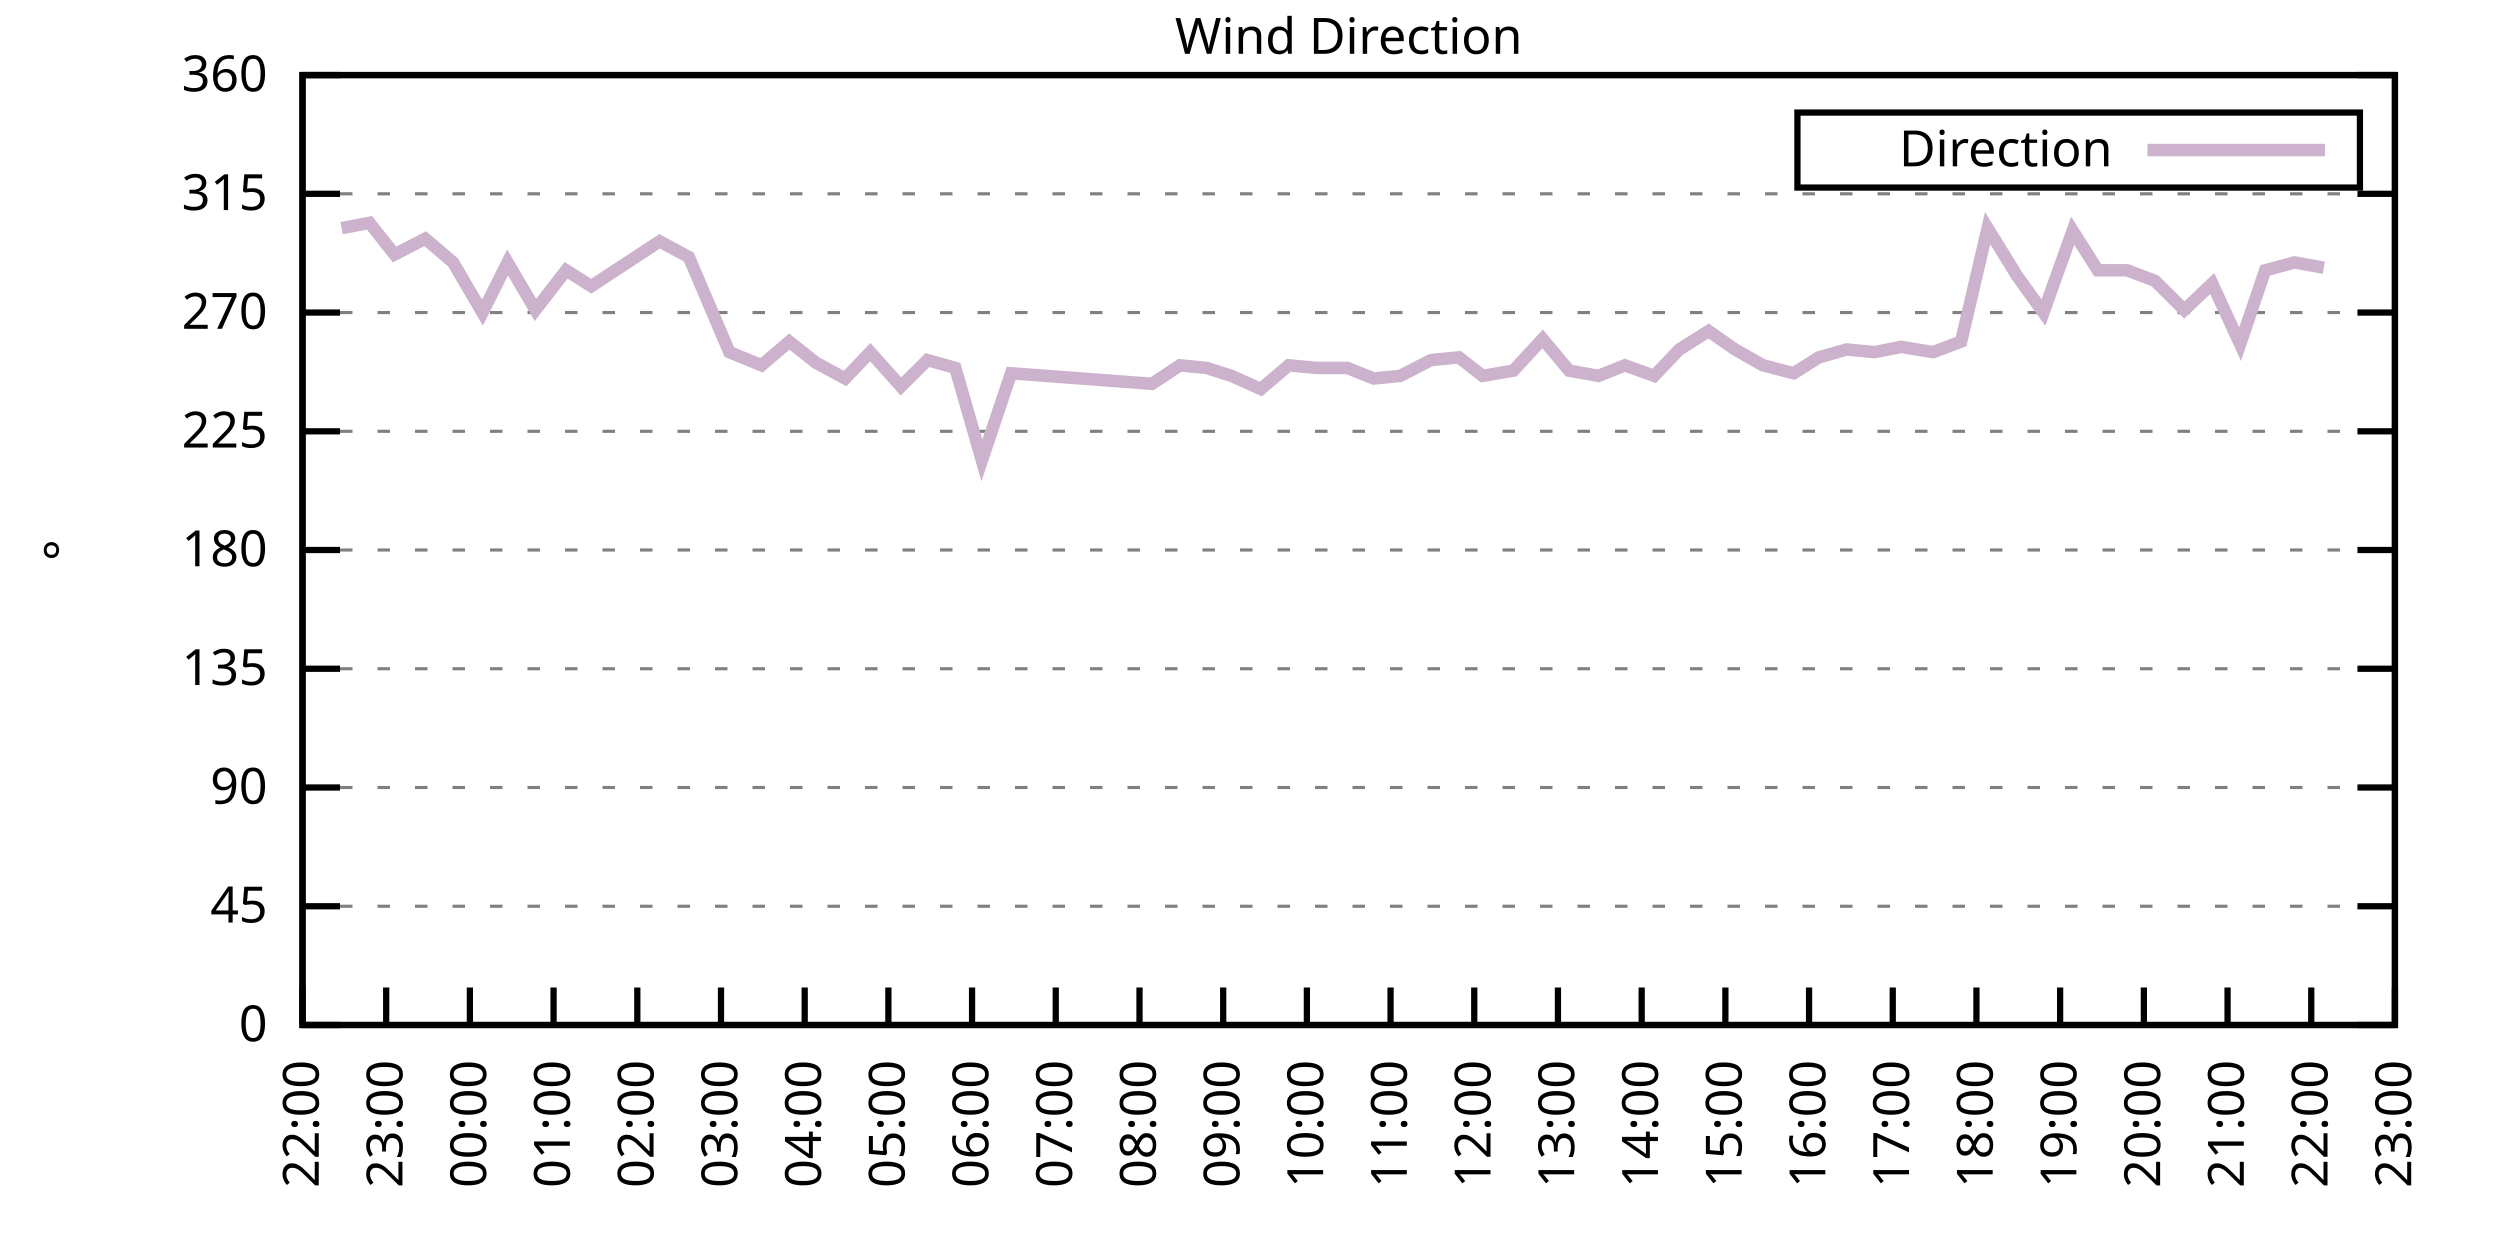
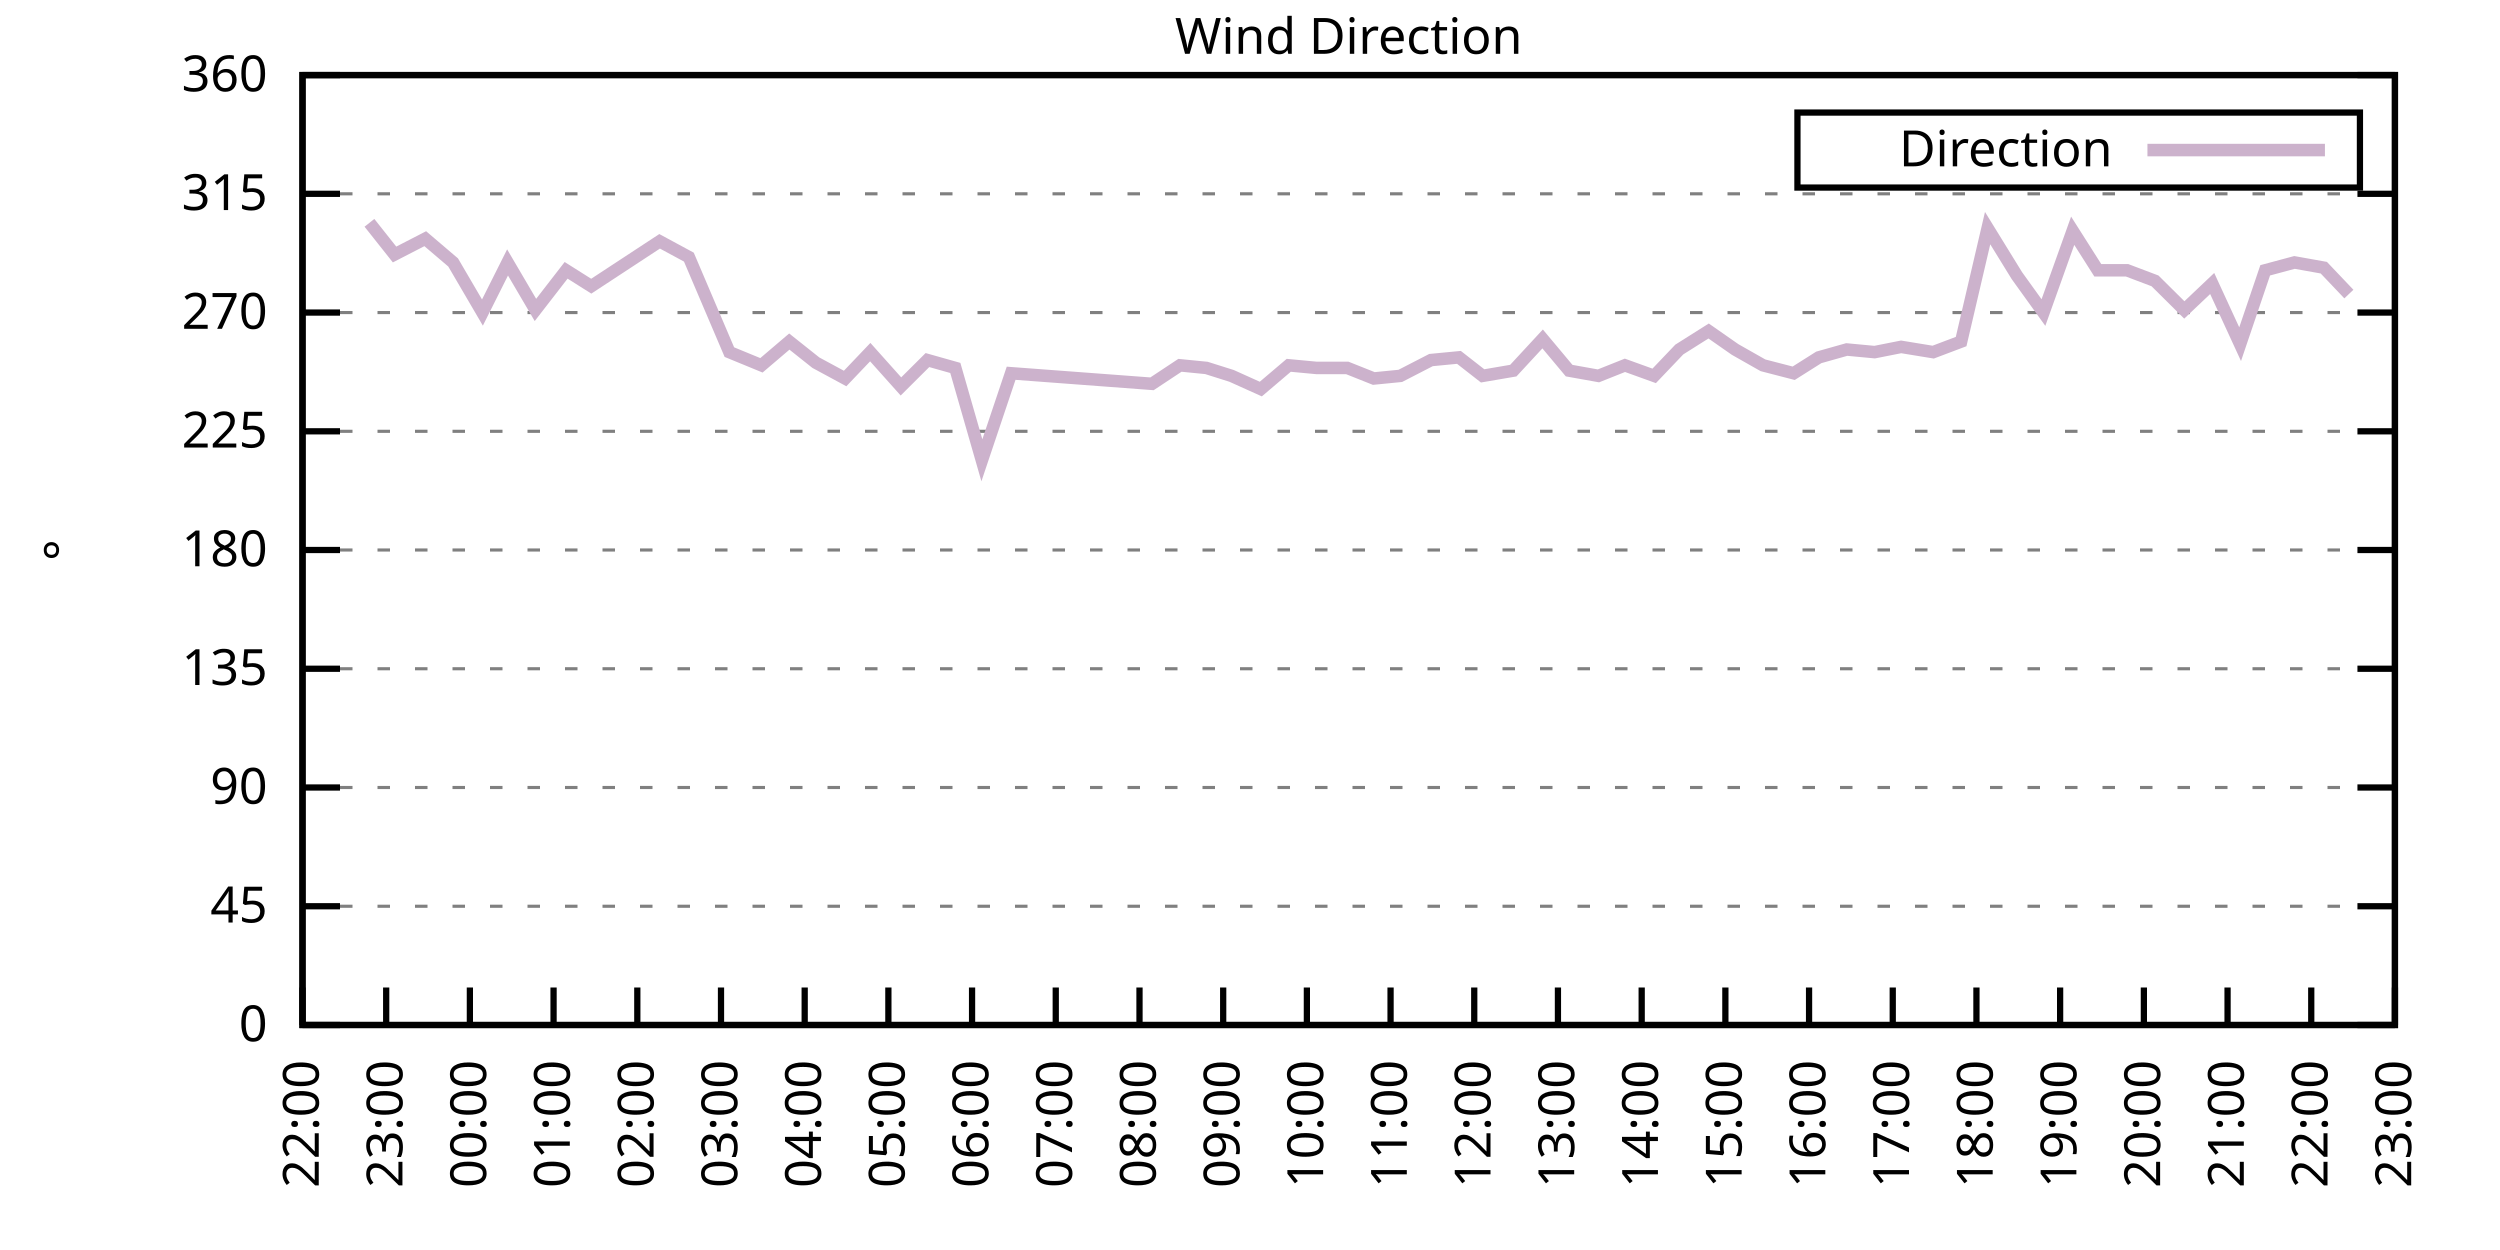
<svg xmlns="http://www.w3.org/2000/svg" xmlns:xlink="http://www.w3.org/1999/xlink" width="400" height="200" viewBox="0 0 400 200">
  <g id="gnuplot_canvas">
    <rect x="0" y="0" width="400" height="200" fill="none" />
    <defs>
      <circle id="gpDot" r="0.5" stroke-width="0.5" stroke="currentColor" />
      <path id="gpPt0" stroke-width="0.333" stroke="currentColor" d="M-1,0 h2 M0,-1 v2" />
      <path id="gpPt1" stroke-width="0.333" stroke="currentColor" d="M-1,-1 L1,1 M1,-1 L-1,1" />
      <path id="gpPt2" stroke-width="0.333" stroke="currentColor" d="M-1,0 L1,0 M0,-1 L0,1 M-1,-1 L1,1 M-1,1 L1,-1" />
      <rect id="gpPt3" stroke-width="0.333" stroke="currentColor" x="-1" y="-1" width="2" height="2" />
      <rect id="gpPt4" stroke-width="0.333" stroke="currentColor" fill="currentColor" x="-1" y="-1" width="2" height="2" />
      <circle id="gpPt5" stroke-width="0.333" stroke="currentColor" cx="0" cy="0" r="1" />
      <use xlink:href="#gpPt5" id="gpPt6" fill="currentColor" stroke="none" />
      <path id="gpPt7" stroke-width="0.333" stroke="currentColor" d="M0,-1.33 L-1.33,0.67 L1.33,0.67 z" />
      <use xlink:href="#gpPt7" id="gpPt8" fill="currentColor" stroke="none" />
      <use xlink:href="#gpPt7" id="gpPt9" stroke="currentColor" transform="rotate(180)" />
      <use xlink:href="#gpPt9" id="gpPt10" fill="currentColor" stroke="none" />
      <use xlink:href="#gpPt3" id="gpPt11" stroke="currentColor" transform="rotate(45)" />
      <use xlink:href="#gpPt11" id="gpPt12" fill="currentColor" stroke="none" />
      <path id="gpPt13" stroke-width="0.333" stroke="currentColor" d="M0,1.330 L1.265,0.411 L0.782,-1.067 L-0.782,-1.076 L-1.265,0.411 z" />
      <use xlink:href="#gpPt13" id="gpPt14" fill="currentColor" stroke="none" />
      <filter id="textbox" filterUnits="objectBoundingBox" x="0" y="0" height="1" width="1">
        <feFlood flood-color="white" flood-opacity="1" result="bgnd" />
        <feComposite in="SourceGraphic" in2="bgnd" operator="atop" />
      </filter>
      <filter id="greybox" filterUnits="objectBoundingBox" x="0" y="0" height="1" width="1">
        <feFlood flood-color="lightgrey" flood-opacity="1" result="grey" />
        <feComposite in="SourceGraphic" in2="grey" operator="atop" />
      </filter>
    </defs>
    <g fill="none" color="white" stroke="currentColor" stroke-width="1.00" stroke-linecap="butt" stroke-linejoin="miter">
</g>
    <g fill="none" color="black" stroke="currentColor" stroke-width="1.00" stroke-linecap="butt" stroke-linejoin="miter">
      <g stroke="none" shape-rendering="crispEdges">
        <polygon fill="rgb(255, 255, 255)" points="48.40,164.00 383.18,164.00 383.18,12.02 48.40,12.02 " />
      </g>
    </g>
    <g fill="none" color="black" stroke="currentColor" stroke-width="1.00" stroke-linecap="butt" stroke-linejoin="miter">
</g>
    <g fill="none" color="black" stroke="black" stroke-width="0.50" stroke-linecap="butt" stroke-linejoin="miter">
</g>
    <g fill="none" color="gray" stroke="currentColor" stroke-width="0.50" stroke-linecap="butt" stroke-linejoin="miter">
      <path stroke="gray" stroke-dasharray="2,4" class="gridline" d="M48.40,164.00 L383.19,164.00  " />
    </g>
    <g fill="none" color="gray" stroke="gray" stroke-width="1.00" stroke-linecap="butt" stroke-linejoin="miter">
</g>
    <g fill="none" color="black" stroke="currentColor" stroke-width="1.00" stroke-linecap="butt" stroke-linejoin="miter">
      <path stroke="black" d="M48.40,164.00 L54.40,164.00 M383.19,164.00 L377.19,164.00  " />
      <g transform="translate(42.80,166.60)" stroke="none" fill="black" font-family="Sans" font-size="8.00" text-anchor="end">
        <text>
          <tspan font-family="Sans"> 0</tspan>
        </text>
      </g>
    </g>
    <g fill="none" color="black" stroke="currentColor" stroke-width="1.00" stroke-linecap="butt" stroke-linejoin="miter">
</g>
    <g fill="none" color="black" stroke="black" stroke-width="0.50" stroke-linecap="butt" stroke-linejoin="miter">
</g>
    <g fill="none" color="gray" stroke="currentColor" stroke-width="0.50" stroke-linecap="butt" stroke-linejoin="miter">
      <path stroke="gray" stroke-dasharray="2,4" class="gridline" d="M48.40,145.00 L383.19,145.00  " />
    </g>
    <g fill="none" color="gray" stroke="gray" stroke-width="1.00" stroke-linecap="butt" stroke-linejoin="miter">
</g>
    <g fill="none" color="black" stroke="currentColor" stroke-width="1.00" stroke-linecap="butt" stroke-linejoin="miter">
      <path stroke="black" d="M48.40,145.00 L54.40,145.00 M383.19,145.00 L377.19,145.00  " />
      <g transform="translate(42.80,147.60)" stroke="none" fill="black" font-family="Sans" font-size="8.00" text-anchor="end">
        <text>
          <tspan font-family="Sans"> 45</tspan>
        </text>
      </g>
    </g>
    <g fill="none" color="black" stroke="currentColor" stroke-width="1.00" stroke-linecap="butt" stroke-linejoin="miter">
</g>
    <g fill="none" color="black" stroke="black" stroke-width="0.50" stroke-linecap="butt" stroke-linejoin="miter">
</g>
    <g fill="none" color="gray" stroke="currentColor" stroke-width="0.50" stroke-linecap="butt" stroke-linejoin="miter">
      <path stroke="gray" stroke-dasharray="2,4" class="gridline" d="M48.40,126.00 L383.19,126.00  " />
    </g>
    <g fill="none" color="gray" stroke="gray" stroke-width="1.00" stroke-linecap="butt" stroke-linejoin="miter">
</g>
    <g fill="none" color="black" stroke="currentColor" stroke-width="1.00" stroke-linecap="butt" stroke-linejoin="miter">
      <path stroke="black" d="M48.40,126.00 L54.40,126.00 M383.19,126.00 L377.19,126.00  " />
      <g transform="translate(42.80,128.60)" stroke="none" fill="black" font-family="Sans" font-size="8.00" text-anchor="end">
        <text>
          <tspan font-family="Sans"> 90</tspan>
        </text>
      </g>
    </g>
    <g fill="none" color="black" stroke="currentColor" stroke-width="1.00" stroke-linecap="butt" stroke-linejoin="miter">
</g>
    <g fill="none" color="black" stroke="black" stroke-width="0.50" stroke-linecap="butt" stroke-linejoin="miter">
</g>
    <g fill="none" color="gray" stroke="currentColor" stroke-width="0.50" stroke-linecap="butt" stroke-linejoin="miter">
      <path stroke="gray" stroke-dasharray="2,4" class="gridline" d="M48.40,107.00 L383.19,107.00  " />
    </g>
    <g fill="none" color="gray" stroke="gray" stroke-width="1.00" stroke-linecap="butt" stroke-linejoin="miter">
</g>
    <g fill="none" color="black" stroke="currentColor" stroke-width="1.00" stroke-linecap="butt" stroke-linejoin="miter">
      <path stroke="black" d="M48.40,107.00 L54.40,107.00 M383.19,107.00 L377.19,107.00  " />
      <g transform="translate(42.80,109.60)" stroke="none" fill="black" font-family="Sans" font-size="8.00" text-anchor="end">
        <text>
          <tspan font-family="Sans"> 135</tspan>
        </text>
      </g>
    </g>
    <g fill="none" color="black" stroke="currentColor" stroke-width="1.00" stroke-linecap="butt" stroke-linejoin="miter">
</g>
    <g fill="none" color="black" stroke="black" stroke-width="0.50" stroke-linecap="butt" stroke-linejoin="miter">
</g>
    <g fill="none" color="gray" stroke="currentColor" stroke-width="0.50" stroke-linecap="butt" stroke-linejoin="miter">
      <path stroke="gray" stroke-dasharray="2,4" class="gridline" d="M48.40,88.00 L383.19,88.00  " />
    </g>
    <g fill="none" color="gray" stroke="gray" stroke-width="1.00" stroke-linecap="butt" stroke-linejoin="miter">
</g>
    <g fill="none" color="black" stroke="currentColor" stroke-width="1.00" stroke-linecap="butt" stroke-linejoin="miter">
      <path stroke="black" d="M48.40,88.00 L54.40,88.00 M383.19,88.00 L377.19,88.00  " />
      <g transform="translate(42.80,90.60)" stroke="none" fill="black" font-family="Sans" font-size="8.00" text-anchor="end">
        <text>
          <tspan font-family="Sans"> 180</tspan>
        </text>
      </g>
    </g>
    <g fill="none" color="black" stroke="currentColor" stroke-width="1.00" stroke-linecap="butt" stroke-linejoin="miter">
</g>
    <g fill="none" color="black" stroke="black" stroke-width="0.50" stroke-linecap="butt" stroke-linejoin="miter">
</g>
    <g fill="none" color="gray" stroke="currentColor" stroke-width="0.50" stroke-linecap="butt" stroke-linejoin="miter">
      <path stroke="gray" stroke-dasharray="2,4" class="gridline" d="M48.40,69.01 L383.19,69.01  " />
    </g>
    <g fill="none" color="gray" stroke="gray" stroke-width="1.00" stroke-linecap="butt" stroke-linejoin="miter">
</g>
    <g fill="none" color="black" stroke="currentColor" stroke-width="1.00" stroke-linecap="butt" stroke-linejoin="miter">
      <path stroke="black" d="M48.40,69.01 L54.40,69.01 M383.19,69.01 L377.19,69.01  " />
      <g transform="translate(42.80,71.61)" stroke="none" fill="black" font-family="Sans" font-size="8.00" text-anchor="end">
        <text>
          <tspan font-family="Sans"> 225</tspan>
        </text>
      </g>
    </g>
    <g fill="none" color="black" stroke="currentColor" stroke-width="1.00" stroke-linecap="butt" stroke-linejoin="miter">
</g>
    <g fill="none" color="black" stroke="black" stroke-width="0.50" stroke-linecap="butt" stroke-linejoin="miter">
</g>
    <g fill="none" color="gray" stroke="currentColor" stroke-width="0.50" stroke-linecap="butt" stroke-linejoin="miter">
      <path stroke="gray" stroke-dasharray="2,4" class="gridline" d="M48.40,50.01 L383.19,50.01  " />
    </g>
    <g fill="none" color="gray" stroke="gray" stroke-width="1.00" stroke-linecap="butt" stroke-linejoin="miter">
</g>
    <g fill="none" color="black" stroke="currentColor" stroke-width="1.00" stroke-linecap="butt" stroke-linejoin="miter">
      <path stroke="black" d="M48.40,50.01 L54.40,50.01 M383.19,50.01 L377.19,50.01  " />
      <g transform="translate(42.80,52.61)" stroke="none" fill="black" font-family="Sans" font-size="8.00" text-anchor="end">
        <text>
          <tspan font-family="Sans"> 270</tspan>
        </text>
      </g>
    </g>
    <g fill="none" color="black" stroke="currentColor" stroke-width="1.00" stroke-linecap="butt" stroke-linejoin="miter">
</g>
    <g fill="none" color="black" stroke="black" stroke-width="0.50" stroke-linecap="butt" stroke-linejoin="miter">
</g>
    <g fill="none" color="gray" stroke="currentColor" stroke-width="0.50" stroke-linecap="butt" stroke-linejoin="miter">
      <path stroke="gray" stroke-dasharray="2,4" class="gridline" d="M48.40,31.01 L383.19,31.01  " />
    </g>
    <g fill="none" color="gray" stroke="gray" stroke-width="1.00" stroke-linecap="butt" stroke-linejoin="miter">
</g>
    <g fill="none" color="black" stroke="currentColor" stroke-width="1.00" stroke-linecap="butt" stroke-linejoin="miter">
      <path stroke="black" d="M48.40,31.01 L54.40,31.01 M383.19,31.01 L377.19,31.01  " />
      <g transform="translate(42.80,33.61)" stroke="none" fill="black" font-family="Sans" font-size="8.00" text-anchor="end">
        <text>
          <tspan font-family="Sans"> 315</tspan>
        </text>
      </g>
    </g>
    <g fill="none" color="black" stroke="currentColor" stroke-width="1.00" stroke-linecap="butt" stroke-linejoin="miter">
</g>
    <g fill="none" color="black" stroke="black" stroke-width="0.50" stroke-linecap="butt" stroke-linejoin="miter">
</g>
    <g fill="none" color="gray" stroke="currentColor" stroke-width="0.50" stroke-linecap="butt" stroke-linejoin="miter">
      <path stroke="gray" stroke-dasharray="2,4" class="gridline" d="M48.40,12.01 L383.19,12.01  " />
    </g>
    <g fill="none" color="gray" stroke="gray" stroke-width="1.00" stroke-linecap="butt" stroke-linejoin="miter">
</g>
    <g fill="none" color="black" stroke="currentColor" stroke-width="1.00" stroke-linecap="butt" stroke-linejoin="miter">
      <path stroke="black" d="M48.40,12.01 L54.40,12.01 M383.19,12.01 L377.19,12.01  " />
      <g transform="translate(42.80,14.61)" stroke="none" fill="black" font-family="Sans" font-size="8.00" text-anchor="end">
        <text>
          <tspan font-family="Sans"> 360</tspan>
        </text>
      </g>
    </g>
    <g fill="none" color="black" stroke="currentColor" stroke-width="1.00" stroke-linecap="butt" stroke-linejoin="miter">
      <path stroke="black" d="M48.40,164.00 L48.40,158.00  " />
      <g transform="translate(51.00,169.60) rotate(270.00)" stroke="none" fill="black" font-family="Sans" font-size="8.00" text-anchor="end">
        <text>
          <tspan font-family="Sans">22:00</tspan>
        </text>
      </g>
    </g>
    <g fill="none" color="black" stroke="currentColor" stroke-width="1.00" stroke-linecap="butt" stroke-linejoin="miter">
      <path stroke="black" d="M61.79,164.00 L61.79,158.00  " />
      <g transform="translate(64.39,169.60) rotate(270.00)" stroke="none" fill="black" font-family="Sans" font-size="8.00" text-anchor="end">
        <text>
          <tspan font-family="Sans">23:00</tspan>
        </text>
      </g>
    </g>
    <g fill="none" color="black" stroke="currentColor" stroke-width="1.00" stroke-linecap="butt" stroke-linejoin="miter">
      <path stroke="black" d="M75.18,164.00 L75.18,158.00  " />
      <g transform="translate(77.78,169.60) rotate(270.00)" stroke="none" fill="black" font-family="Sans" font-size="8.00" text-anchor="end">
        <text>
          <tspan font-family="Sans">00:00</tspan>
        </text>
      </g>
    </g>
    <g fill="none" color="black" stroke="currentColor" stroke-width="1.00" stroke-linecap="butt" stroke-linejoin="miter">
      <path stroke="black" d="M88.57,164.00 L88.57,158.00  " />
      <g transform="translate(91.17,169.60) rotate(270.00)" stroke="none" fill="black" font-family="Sans" font-size="8.00" text-anchor="end">
        <text>
          <tspan font-family="Sans">01:00</tspan>
        </text>
      </g>
    </g>
    <g fill="none" color="black" stroke="currentColor" stroke-width="1.00" stroke-linecap="butt" stroke-linejoin="miter">
      <path stroke="black" d="M101.97,164.00 L101.97,158.00  " />
      <g transform="translate(104.57,169.60) rotate(270.00)" stroke="none" fill="black" font-family="Sans" font-size="8.00" text-anchor="end">
        <text>
          <tspan font-family="Sans">02:00</tspan>
        </text>
      </g>
    </g>
    <g fill="none" color="black" stroke="currentColor" stroke-width="1.00" stroke-linecap="butt" stroke-linejoin="miter">
      <path stroke="black" d="M115.36,164.00 L115.36,158.00  " />
      <g transform="translate(117.96,169.60) rotate(270.00)" stroke="none" fill="black" font-family="Sans" font-size="8.00" text-anchor="end">
        <text>
          <tspan font-family="Sans">03:00</tspan>
        </text>
      </g>
    </g>
    <g fill="none" color="black" stroke="currentColor" stroke-width="1.00" stroke-linecap="butt" stroke-linejoin="miter">
      <path stroke="black" d="M128.75,164.00 L128.75,158.00  " />
      <g transform="translate(131.35,169.60) rotate(270.00)" stroke="none" fill="black" font-family="Sans" font-size="8.00" text-anchor="end">
        <text>
          <tspan font-family="Sans">04:00</tspan>
        </text>
      </g>
    </g>
    <g fill="none" color="black" stroke="currentColor" stroke-width="1.00" stroke-linecap="butt" stroke-linejoin="miter">
      <path stroke="black" d="M142.14,164.00 L142.14,158.00  " />
      <g transform="translate(144.74,169.60) rotate(270.00)" stroke="none" fill="black" font-family="Sans" font-size="8.00" text-anchor="end">
        <text>
          <tspan font-family="Sans">05:00</tspan>
        </text>
      </g>
    </g>
    <g fill="none" color="black" stroke="currentColor" stroke-width="1.00" stroke-linecap="butt" stroke-linejoin="miter">
      <path stroke="black" d="M155.53,164.00 L155.53,158.00  " />
      <g transform="translate(158.13,169.60) rotate(270.00)" stroke="none" fill="black" font-family="Sans" font-size="8.00" text-anchor="end">
        <text>
          <tspan font-family="Sans">06:00</tspan>
        </text>
      </g>
    </g>
    <g fill="none" color="black" stroke="currentColor" stroke-width="1.00" stroke-linecap="butt" stroke-linejoin="miter">
      <path stroke="black" d="M168.92,164.00 L168.92,158.00  " />
      <g transform="translate(171.52,169.60) rotate(270.00)" stroke="none" fill="black" font-family="Sans" font-size="8.00" text-anchor="end">
        <text>
          <tspan font-family="Sans">07:00</tspan>
        </text>
      </g>
    </g>
    <g fill="none" color="black" stroke="currentColor" stroke-width="1.00" stroke-linecap="butt" stroke-linejoin="miter">
      <path stroke="black" d="M182.32,164.00 L182.32,158.00  " />
      <g transform="translate(184.92,169.60) rotate(270.00)" stroke="none" fill="black" font-family="Sans" font-size="8.00" text-anchor="end">
        <text>
          <tspan font-family="Sans">08:00</tspan>
        </text>
      </g>
    </g>
    <g fill="none" color="black" stroke="currentColor" stroke-width="1.00" stroke-linecap="butt" stroke-linejoin="miter">
      <path stroke="black" d="M195.71,164.00 L195.71,158.00  " />
      <g transform="translate(198.31,169.60) rotate(270.00)" stroke="none" fill="black" font-family="Sans" font-size="8.00" text-anchor="end">
        <text>
          <tspan font-family="Sans">09:00</tspan>
        </text>
      </g>
    </g>
    <g fill="none" color="black" stroke="currentColor" stroke-width="1.00" stroke-linecap="butt" stroke-linejoin="miter">
      <path stroke="black" d="M209.10,164.00 L209.10,158.00  " />
      <g transform="translate(211.70,169.60) rotate(270.00)" stroke="none" fill="black" font-family="Sans" font-size="8.00" text-anchor="end">
        <text>
          <tspan font-family="Sans">10:00</tspan>
        </text>
      </g>
    </g>
    <g fill="none" color="black" stroke="currentColor" stroke-width="1.00" stroke-linecap="butt" stroke-linejoin="miter">
      <path stroke="black" d="M222.49,164.00 L222.49,158.00  " />
      <g transform="translate(225.09,169.60) rotate(270.00)" stroke="none" fill="black" font-family="Sans" font-size="8.00" text-anchor="end">
        <text>
          <tspan font-family="Sans">11:00</tspan>
        </text>
      </g>
    </g>
    <g fill="none" color="black" stroke="currentColor" stroke-width="1.00" stroke-linecap="butt" stroke-linejoin="miter">
      <path stroke="black" d="M235.88,164.00 L235.88,158.00  " />
      <g transform="translate(238.48,169.60) rotate(270.00)" stroke="none" fill="black" font-family="Sans" font-size="8.00" text-anchor="end">
        <text>
          <tspan font-family="Sans">12:00</tspan>
        </text>
      </g>
    </g>
    <g fill="none" color="black" stroke="currentColor" stroke-width="1.00" stroke-linecap="butt" stroke-linejoin="miter">
      <path stroke="black" d="M249.27,164.00 L249.27,158.00  " />
      <g transform="translate(251.87,169.60) rotate(270.00)" stroke="none" fill="black" font-family="Sans" font-size="8.00" text-anchor="end">
        <text>
          <tspan font-family="Sans">13:00</tspan>
        </text>
      </g>
    </g>
    <g fill="none" color="black" stroke="currentColor" stroke-width="1.00" stroke-linecap="butt" stroke-linejoin="miter">
      <path stroke="black" d="M262.67,164.00 L262.67,158.00  " />
      <g transform="translate(265.27,169.60) rotate(270.00)" stroke="none" fill="black" font-family="Sans" font-size="8.00" text-anchor="end">
        <text>
          <tspan font-family="Sans">14:00</tspan>
        </text>
      </g>
    </g>
    <g fill="none" color="black" stroke="currentColor" stroke-width="1.00" stroke-linecap="butt" stroke-linejoin="miter">
      <path stroke="black" d="M276.06,164.00 L276.06,158.00  " />
      <g transform="translate(278.66,169.60) rotate(270.00)" stroke="none" fill="black" font-family="Sans" font-size="8.00" text-anchor="end">
        <text>
          <tspan font-family="Sans">15:00</tspan>
        </text>
      </g>
    </g>
    <g fill="none" color="black" stroke="currentColor" stroke-width="1.00" stroke-linecap="butt" stroke-linejoin="miter">
      <path stroke="black" d="M289.45,164.00 L289.45,158.00  " />
      <g transform="translate(292.05,169.60) rotate(270.00)" stroke="none" fill="black" font-family="Sans" font-size="8.00" text-anchor="end">
        <text>
          <tspan font-family="Sans">16:00</tspan>
        </text>
      </g>
    </g>
    <g fill="none" color="black" stroke="currentColor" stroke-width="1.00" stroke-linecap="butt" stroke-linejoin="miter">
      <path stroke="black" d="M302.84,164.00 L302.84,158.00  " />
      <g transform="translate(305.44,169.60) rotate(270.00)" stroke="none" fill="black" font-family="Sans" font-size="8.00" text-anchor="end">
        <text>
          <tspan font-family="Sans">17:00</tspan>
        </text>
      </g>
    </g>
    <g fill="none" color="black" stroke="currentColor" stroke-width="1.00" stroke-linecap="butt" stroke-linejoin="miter">
      <path stroke="black" d="M316.23,164.00 L316.23,158.00  " />
      <g transform="translate(318.83,169.60) rotate(270.00)" stroke="none" fill="black" font-family="Sans" font-size="8.00" text-anchor="end">
        <text>
          <tspan font-family="Sans">18:00</tspan>
        </text>
      </g>
    </g>
    <g fill="none" color="black" stroke="currentColor" stroke-width="1.00" stroke-linecap="butt" stroke-linejoin="miter">
      <path stroke="black" d="M329.62,164.00 L329.62,158.00  " />
      <g transform="translate(332.22,169.60) rotate(270.00)" stroke="none" fill="black" font-family="Sans" font-size="8.00" text-anchor="end">
        <text>
          <tspan font-family="Sans">19:00</tspan>
        </text>
      </g>
    </g>
    <g fill="none" color="black" stroke="currentColor" stroke-width="1.00" stroke-linecap="butt" stroke-linejoin="miter">
      <path stroke="black" d="M343.02,164.00 L343.02,158.00  " />
      <g transform="translate(345.62,169.60) rotate(270.00)" stroke="none" fill="black" font-family="Sans" font-size="8.00" text-anchor="end">
        <text>
          <tspan font-family="Sans">20:00</tspan>
        </text>
      </g>
    </g>
    <g fill="none" color="black" stroke="currentColor" stroke-width="1.00" stroke-linecap="butt" stroke-linejoin="miter">
      <path stroke="black" d="M356.41,164.00 L356.41,158.00  " />
      <g transform="translate(359.01,169.60) rotate(270.00)" stroke="none" fill="black" font-family="Sans" font-size="8.00" text-anchor="end">
        <text>
          <tspan font-family="Sans">21:00</tspan>
        </text>
      </g>
    </g>
    <g fill="none" color="black" stroke="currentColor" stroke-width="1.00" stroke-linecap="butt" stroke-linejoin="miter">
      <path stroke="black" d="M369.80,164.00 L369.80,158.00  " />
      <g transform="translate(372.40,169.60) rotate(270.00)" stroke="none" fill="black" font-family="Sans" font-size="8.00" text-anchor="end">
        <text>
          <tspan font-family="Sans">22:00</tspan>
        </text>
      </g>
    </g>
    <g fill="none" color="black" stroke="currentColor" stroke-width="1.00" stroke-linecap="butt" stroke-linejoin="miter">
      <path stroke="black" d="M383.19,164.00 L383.19,158.00  " />
      <g transform="translate(385.79,169.60) rotate(270.00)" stroke="none" fill="black" font-family="Sans" font-size="8.00" text-anchor="end">
        <text>
          <tspan font-family="Sans">23:00</tspan>
        </text>
      </g>
    </g>
    <g fill="none" color="black" stroke="currentColor" stroke-width="1.00" stroke-linecap="butt" stroke-linejoin="miter">
</g>
    <g fill="none" color="black" stroke="currentColor" stroke-width="1.00" stroke-linecap="butt" stroke-linejoin="miter">
      <path stroke="black" d="M48.40,12.01 L48.40,164.00 L383.19,164.00 L383.19,12.01 L48.40,12.01 Z  " />
    </g>
    <g fill="none" color="black" stroke="currentColor" stroke-width="1.00" stroke-linecap="butt" stroke-linejoin="miter">
</g>
    <g fill="none" color="black" stroke="currentColor" stroke-width="1.00" stroke-linecap="butt" stroke-linejoin="miter">
      <path stroke="black" d="M287.59,30.01 L287.59,18.01 L377.59,18.01 L377.59,30.01 L287.59,30.01 Z  " />
    </g>
    <g id="Wind_direction_plot_1">
      <g fill="none" color="white" stroke="black" stroke-width="2.00" stroke-linecap="butt" stroke-linejoin="miter">
</g>
      <g fill="none" color="black" stroke="currentColor" stroke-width="2.00" stroke-linecap="butt" stroke-linejoin="miter">
        <g transform="translate(337.99,26.61)" stroke="none" fill="black" font-family="Sans" font-size="8.00" text-anchor="end">
          <text>
            <tspan font-family="Sans">Direction</tspan>
          </text>
        </g>
      </g>
      <g fill="none" color="black" stroke="currentColor" stroke-width="2.00" stroke-linecap="butt" stroke-linejoin="miter">
-         <path stroke="rgb(204, 178, 204)" d="M343.59,24.01 L371.99,24.01 M54.65,36.50 L59.11,35.65 L63.13,40.72 L68.04,38.19 L72.50,41.99 L77.19,50.01   L81.21,41.99 L85.67,49.59 L90.58,43.25 L94.60,45.79 L105.54,38.61 L110.22,41.14 L116.70,56.34 L121.83,58.45   L126.29,54.65 L130.54,58.03 L135.22,60.56 L139.24,56.34 L144.15,61.83 L148.39,57.61 L152.85,58.87 L157.10,73.65   L161.78,59.72 L184.32,61.41 L188.79,58.45 L193.03,58.87 L197.05,60.14 L201.73,62.25 L206.20,58.45 L210.66,58.87   L215.57,58.87 L219.81,60.56 L224.05,60.14 L228.96,57.61 L233.43,57.18 L237.22,60.14 L242.13,59.30 L246.82,54.23   L251.06,59.30 L255.75,60.14 L259.99,58.45 L264.67,60.14 L268.69,55.92 L273.38,52.96 L277.62,55.92 L282.08,58.45   L286.99,59.72 L291.01,57.18 L295.48,55.92 L299.94,56.34 L304.18,55.50 L309.31,56.34 L313.78,54.65 L318.02,36.50   L322.70,44.10 L326.95,50.01 L331.63,36.92 L335.65,43.25 L340.34,43.25 L344.80,44.94 L349.49,49.59 L353.95,45.36   L358.42,55.07 L362.43,43.25 L367.12,41.99 L371.81,42.83  " />
+         <path stroke="rgb(204, 178, 204)" d="M343.59,24.01 L371.99,24.01 M59.11,35.65 L63.13,40.72 L68.04,38.19 L72.50,41.99 L77.19,50.01 L81.21,41.99   L85.67,49.59 L90.58,43.25 L94.60,45.79 L105.54,38.61 L110.22,41.14 L116.70,56.34 L121.83,58.45 L126.29,54.65   L130.54,58.03 L135.22,60.56 L139.24,56.34 L144.15,61.83 L148.39,57.61 L152.85,58.87 L157.10,73.65 L161.78,59.72   L184.32,61.41 L188.79,58.45 L193.03,58.87 L197.05,60.14 L201.73,62.25 L206.20,58.45 L210.66,58.87 L215.57,58.87   L219.81,60.56 L224.05,60.14 L228.96,57.61 L233.43,57.18 L237.22,60.14 L242.13,59.30 L246.82,54.23 L251.06,59.30   L255.75,60.14 L259.99,58.45 L264.67,60.14 L268.69,55.92 L273.38,52.96 L277.62,55.92 L282.08,58.45 L286.99,59.72   L291.01,57.18 L295.48,55.92 L299.94,56.34 L304.18,55.50 L309.31,56.34 L313.78,54.65 L318.02,36.50 L322.70,44.10   L326.95,50.01 L331.63,36.92 L335.65,43.25 L340.34,43.25 L344.80,44.94 L349.49,49.59 L353.95,45.36 L358.42,55.07   L362.43,43.25 L367.12,41.99 L371.81,42.83 L375.82,47.05  " />
      </g>
    </g>
    <g fill="none" color="black" stroke="currentColor" stroke-width="2.00" stroke-linecap="butt" stroke-linejoin="miter">
</g>
    <g fill="none" color="black" stroke="black" stroke-width="1.00" stroke-linecap="butt" stroke-linejoin="miter">
</g>
    <g fill="none" color="black" stroke="currentColor" stroke-width="1.00" stroke-linecap="butt" stroke-linejoin="miter">
      <path stroke="black" d="M48.40,12.01 L48.40,164.00 L383.19,164.00 L383.19,12.01 L48.40,12.01 Z  " />
      <g transform="translate(12.80,88.01) rotate(270.00)" stroke="none" fill="black" font-family="Sans" font-size="8.00" text-anchor="middle">
        <text>
          <tspan font-family="Sans">°</tspan>
        </text>
      </g>
    </g>
    <g fill="none" color="black" stroke="currentColor" stroke-width="1.00" stroke-linecap="butt" stroke-linejoin="miter">
</g>
    <g fill="none" color="black" stroke="currentColor" stroke-width="1.00" stroke-linecap="butt" stroke-linejoin="miter">
      <g transform="translate(215.79,8.61)" stroke="none" fill="black" font-family="Sans" font-size="8.00" text-anchor="middle">
        <text>
          <tspan font-family="Sans">Wind Direction</tspan>
        </text>
      </g>
    </g>
    <g fill="none" color="black" stroke="currentColor" stroke-width="1.00" stroke-linecap="butt" stroke-linejoin="miter">
</g>
  </g>
</svg>
